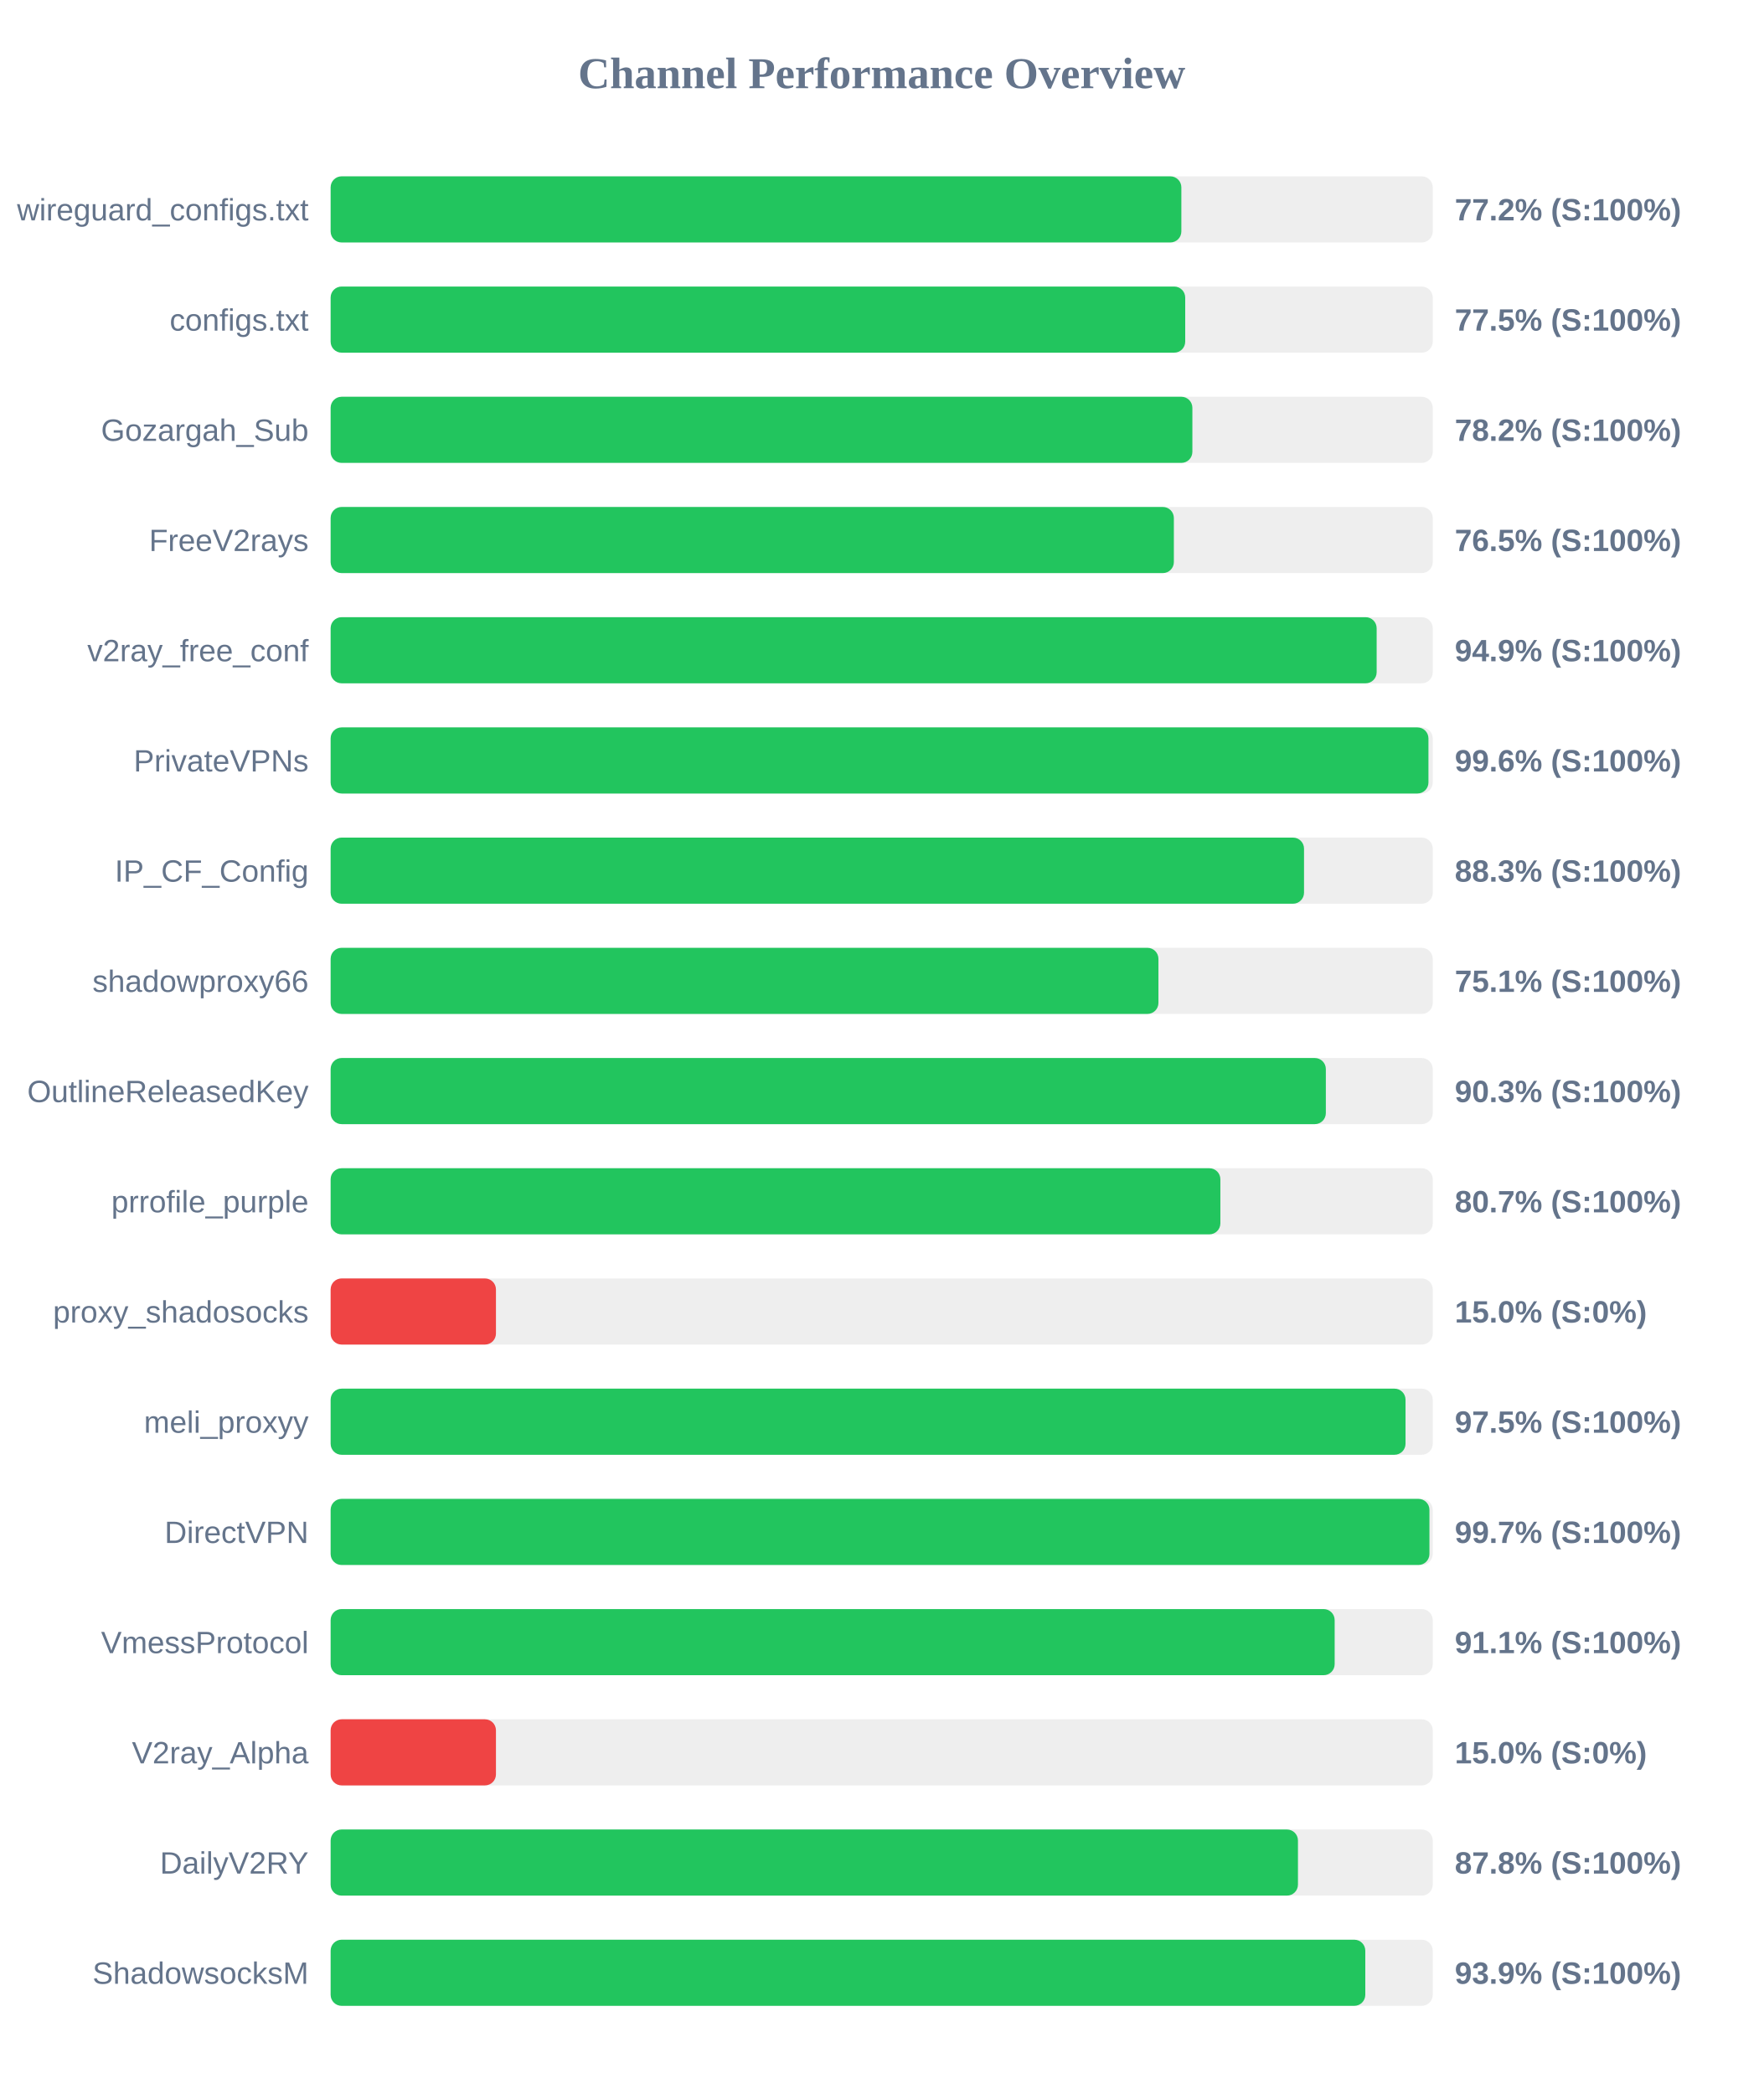
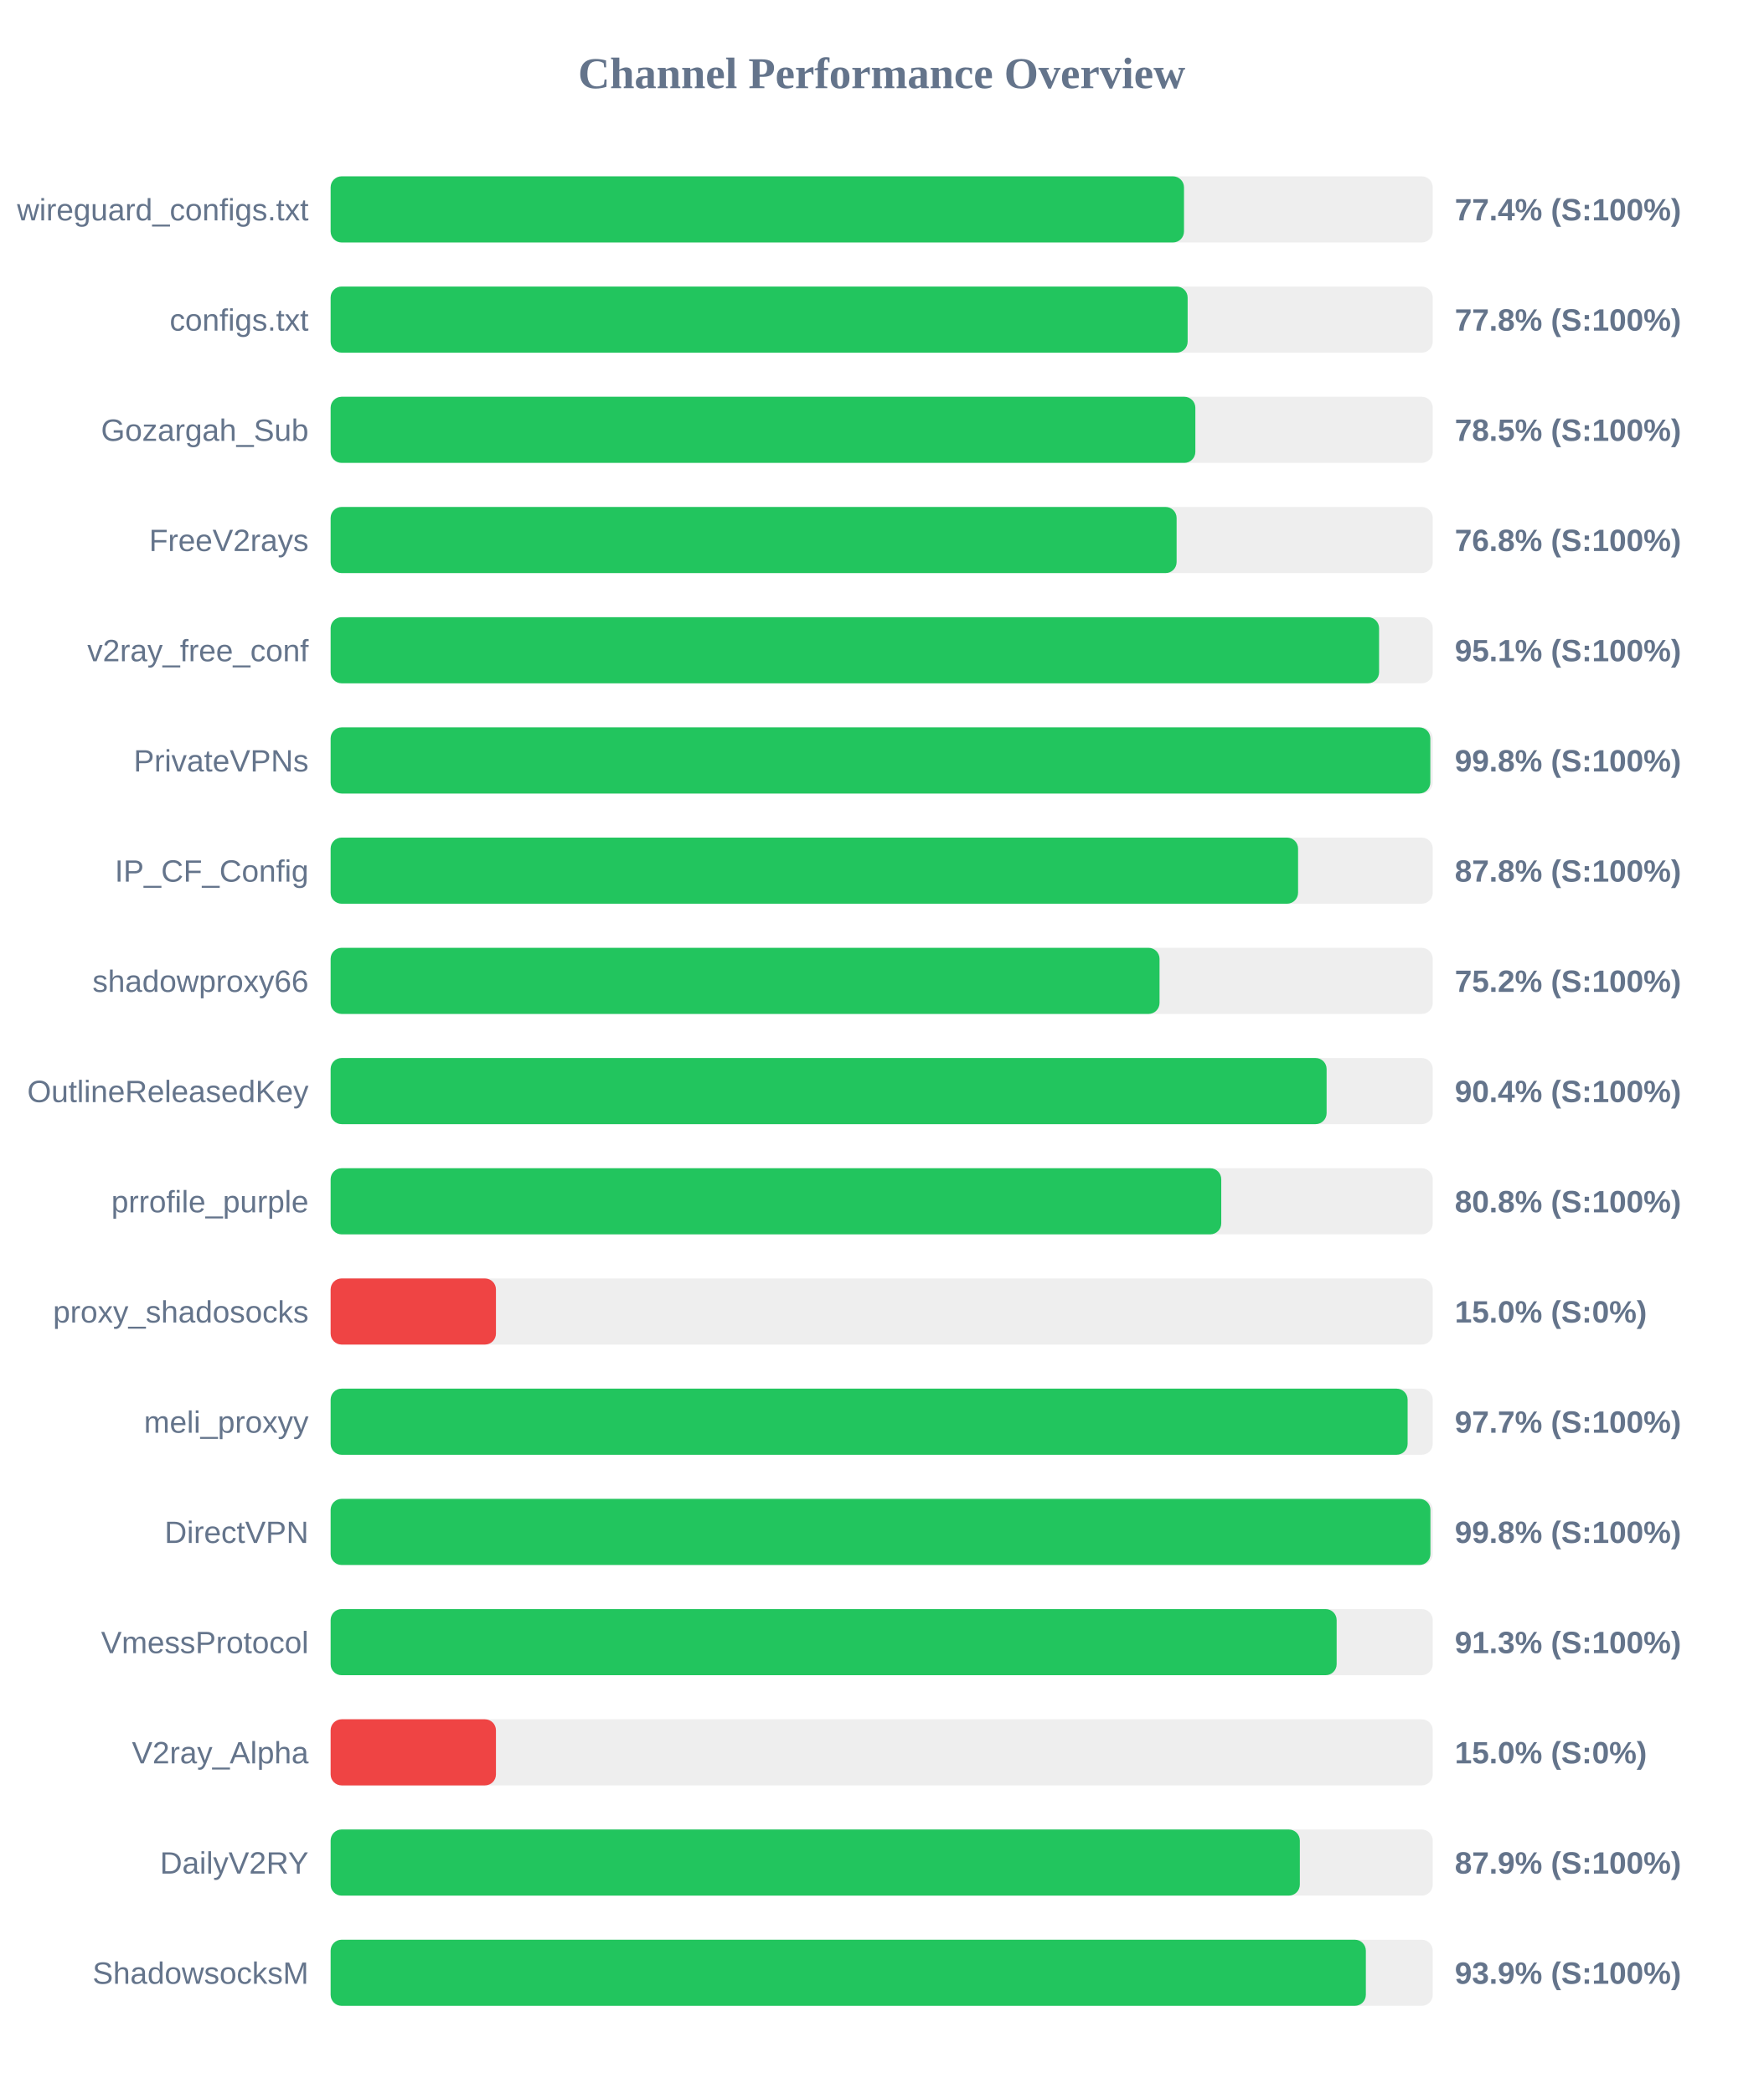
<svg xmlns="http://www.w3.org/2000/svg" width="800" height="950" version="1.1">
  <style>
        .row { font: 14px Arial; fill: #64748b; }
        .score { font: bold 14px Arial; fill: #64748b; }
    </style>
  <text x="400" y="40" text-anchor="middle" font-size="20px" font-weight="bold" fill="#64748b">Channel Performance Overview</text>
  <rect x="150" y="80" width="500" height="30" fill="#eee" rx="5" />
-   <rect x="150" y="80" width="385.95" height="30" fill="#22c55e" rx="5" />
+   <rect x="150" y="80" width="387.15" height="30" fill="#22c55e" rx="5" />
  <text x="140" y="100" text-anchor="end" class="row">wireguard_configs.txt</text>
-   <text x="660" y="100" text-anchor="start" class="score">77.2% (S:100%)</text>
+   <text x="660" y="100" text-anchor="start" class="score">77.4% (S:100%)</text>
  <rect x="150" y="130" width="500" height="30" fill="#eee" rx="5" />
-   <rect x="150" y="130" width="387.7" height="30" fill="#22c55e" rx="5" />
+   <rect x="150" y="130" width="388.8" height="30" fill="#22c55e" rx="5" />
  <text x="140" y="150" text-anchor="end" class="row">configs.txt</text>
-   <text x="660" y="150" text-anchor="start" class="score">77.5% (S:100%)</text>
+   <text x="660" y="150" text-anchor="start" class="score">77.8% (S:100%)</text>
  <rect x="150" y="180" width="500" height="30" fill="#eee" rx="5" />
-   <rect x="150" y="180" width="390.95" height="30" fill="#22c55e" rx="5" />
+   <rect x="150" y="180" width="392.3" height="30" fill="#22c55e" rx="5" />
  <text x="140" y="200" text-anchor="end" class="row">Gozargah_Sub</text>
-   <text x="660" y="200" text-anchor="start" class="score">78.2% (S:100%)</text>
+   <text x="660" y="200" text-anchor="start" class="score">78.5% (S:100%)</text>
  <rect x="150" y="230" width="500" height="30" fill="#eee" rx="5" />
-   <rect x="150" y="230" width="382.55" height="30" fill="#22c55e" rx="5" />
+   <rect x="150" y="230" width="383.8" height="30" fill="#22c55e" rx="5" />
  <text x="140" y="250" text-anchor="end" class="row">FreeV2rays</text>
-   <text x="660" y="250" text-anchor="start" class="score">76.5% (S:100%)</text>
+   <text x="660" y="250" text-anchor="start" class="score">76.8% (S:100%)</text>
  <rect x="150" y="280" width="500" height="30" fill="#eee" rx="5" />
-   <rect x="150" y="280" width="474.55" height="30" fill="#22c55e" rx="5" />
+   <rect x="150" y="280" width="475.65" height="30" fill="#22c55e" rx="5" />
  <text x="140" y="300" text-anchor="end" class="row">v2ray_free_conf</text>
-   <text x="660" y="300" text-anchor="start" class="score">94.9% (S:100%)</text>
+   <text x="660" y="300" text-anchor="start" class="score">95.1% (S:100%)</text>
  <rect x="150" y="330" width="500" height="30" fill="#eee" rx="5" />
-   <rect x="150" y="330" width="498.05" height="30" fill="#22c55e" rx="5" />
+   <rect x="150" y="330" width="498.9" height="30" fill="#22c55e" rx="5" />
  <text x="140" y="350" text-anchor="end" class="row">PrivateVPNs</text>
-   <text x="660" y="350" text-anchor="start" class="score">99.6% (S:100%)</text>
+   <text x="660" y="350" text-anchor="start" class="score">99.8% (S:100%)</text>
  <rect x="150" y="380" width="500" height="30" fill="#eee" rx="5" />
-   <rect x="150" y="380" width="441.6" height="30" fill="#22c55e" rx="5" />
+   <rect x="150" y="380" width="438.9" height="30" fill="#22c55e" rx="5" />
  <text x="140" y="400" text-anchor="end" class="row">IP_CF_Config</text>
-   <text x="660" y="400" text-anchor="start" class="score">88.3% (S:100%)</text>
+   <text x="660" y="400" text-anchor="start" class="score">87.8% (S:100%)</text>
  <rect x="150" y="430" width="500" height="30" fill="#eee" rx="5" />
-   <rect x="150" y="430" width="375.55" height="30" fill="#22c55e" rx="5" />
+   <rect x="150" y="430" width="376.05" height="30" fill="#22c55e" rx="5" />
  <text x="140" y="450" text-anchor="end" class="row">shadowproxy66</text>
-   <text x="660" y="450" text-anchor="start" class="score">75.1% (S:100%)</text>
+   <text x="660" y="450" text-anchor="start" class="score">75.2% (S:100%)</text>
  <rect x="150" y="480" width="500" height="30" fill="#eee" rx="5" />
-   <rect x="150" y="480" width="451.5" height="30" fill="#22c55e" rx="5" />
+   <rect x="150" y="480" width="451.85" height="30" fill="#22c55e" rx="5" />
  <text x="140" y="500" text-anchor="end" class="row">OutlineReleasedKey</text>
-   <text x="660" y="500" text-anchor="start" class="score">90.3% (S:100%)</text>
+   <text x="660" y="500" text-anchor="start" class="score">90.4% (S:100%)</text>
  <rect x="150" y="530" width="500" height="30" fill="#eee" rx="5" />
-   <rect x="150" y="530" width="403.65" height="30" fill="#22c55e" rx="5" />
+   <rect x="150" y="530" width="404.05" height="30" fill="#22c55e" rx="5" />
  <text x="140" y="550" text-anchor="end" class="row">prrofile_purple</text>
-   <text x="660" y="550" text-anchor="start" class="score">80.7% (S:100%)</text>
+   <text x="660" y="550" text-anchor="start" class="score">80.8% (S:100%)</text>
  <rect x="150" y="580" width="500" height="30" fill="#eee" rx="5" />
  <rect x="150" y="580" width="75.0" height="30" fill="#ef4444" rx="5" />
  <text x="140" y="600" text-anchor="end" class="row">proxy_shadosocks</text>
  <text x="660" y="600" text-anchor="start" class="score">15.0% (S:0%)</text>
  <rect x="150" y="630" width="500" height="30" fill="#eee" rx="5" />
-   <rect x="150" y="630" width="487.65" height="30" fill="#22c55e" rx="5" />
+   <rect x="150" y="630" width="488.6" height="30" fill="#22c55e" rx="5" />
  <text x="140" y="650" text-anchor="end" class="row">meli_proxyy</text>
-   <text x="660" y="650" text-anchor="start" class="score">97.5% (S:100%)</text>
+   <text x="660" y="650" text-anchor="start" class="score">97.7% (S:100%)</text>
  <rect x="150" y="680" width="500" height="30" fill="#eee" rx="5" />
-   <rect x="150" y="680" width="498.5" height="30" fill="#22c55e" rx="5" />
+   <rect x="150" y="680" width="498.95" height="30" fill="#22c55e" rx="5" />
  <text x="140" y="700" text-anchor="end" class="row">DirectVPN</text>
-   <text x="660" y="700" text-anchor="start" class="score">99.7% (S:100%)</text>
+   <text x="660" y="700" text-anchor="start" class="score">99.8% (S:100%)</text>
  <rect x="150" y="730" width="500" height="30" fill="#eee" rx="5" />
-   <rect x="150" y="730" width="455.5" height="30" fill="#22c55e" rx="5" />
+   <rect x="150" y="730" width="456.4" height="30" fill="#22c55e" rx="5" />
  <text x="140" y="750" text-anchor="end" class="row">VmessProtocol</text>
-   <text x="660" y="750" text-anchor="start" class="score">91.1% (S:100%)</text>
+   <text x="660" y="750" text-anchor="start" class="score">91.3% (S:100%)</text>
  <rect x="150" y="780" width="500" height="30" fill="#eee" rx="5" />
  <rect x="150" y="780" width="75.0" height="30" fill="#ef4444" rx="5" />
  <text x="140" y="800" text-anchor="end" class="row">V2ray_Alpha</text>
  <text x="660" y="800" text-anchor="start" class="score">15.0% (S:0%)</text>
  <rect x="150" y="830" width="500" height="30" fill="#eee" rx="5" />
-   <rect x="150" y="830" width="438.85" height="30" fill="#22c55e" rx="5" />
+   <rect x="150" y="830" width="439.7" height="30" fill="#22c55e" rx="5" />
  <text x="140" y="850" text-anchor="end" class="row">DailyV2RY</text>
-   <text x="660" y="850" text-anchor="start" class="score">87.8% (S:100%)</text>
+   <text x="660" y="850" text-anchor="start" class="score">87.9% (S:100%)</text>
  <rect x="150" y="880" width="500" height="30" fill="#eee" rx="5" />
-   <rect x="150" y="880" width="469.4" height="30" fill="#22c55e" rx="5" />
+   <rect x="150" y="880" width="469.65" height="30" fill="#22c55e" rx="5" />
  <text x="140" y="900" text-anchor="end" class="row">ShadowsocksM</text>
  <text x="660" y="900" text-anchor="start" class="score">93.9% (S:100%)</text>
</svg>
